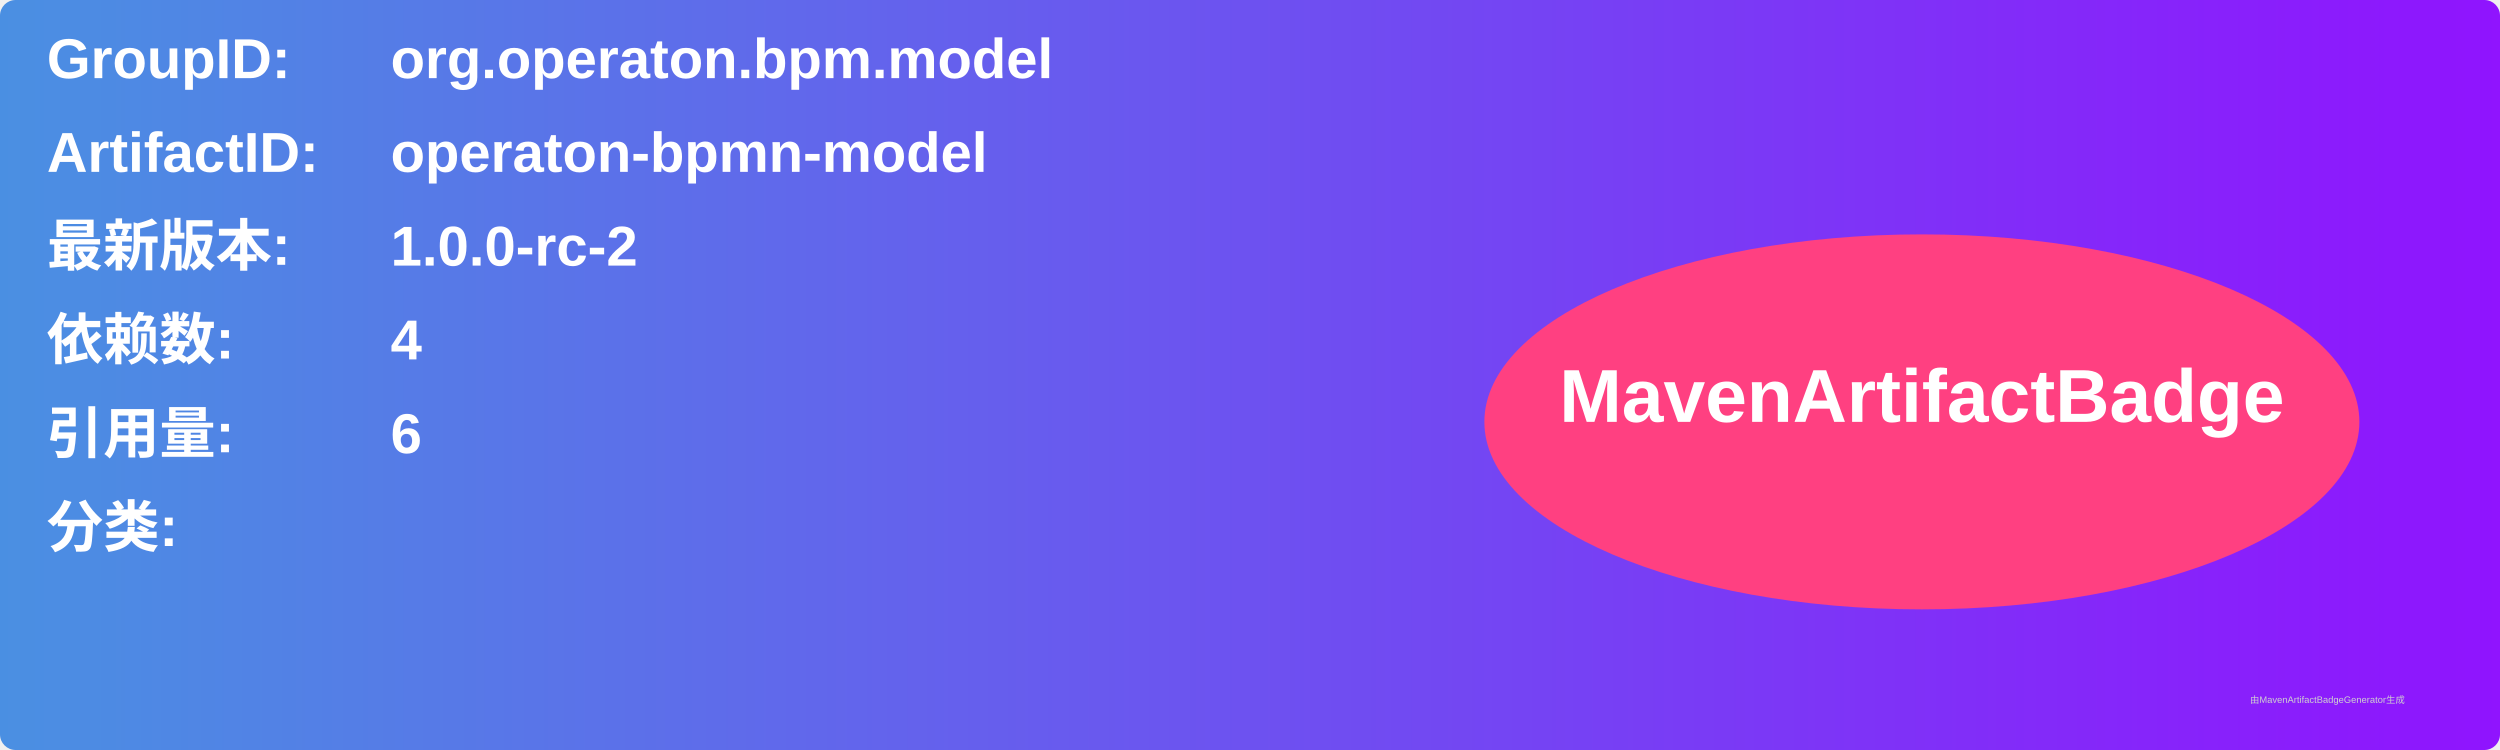
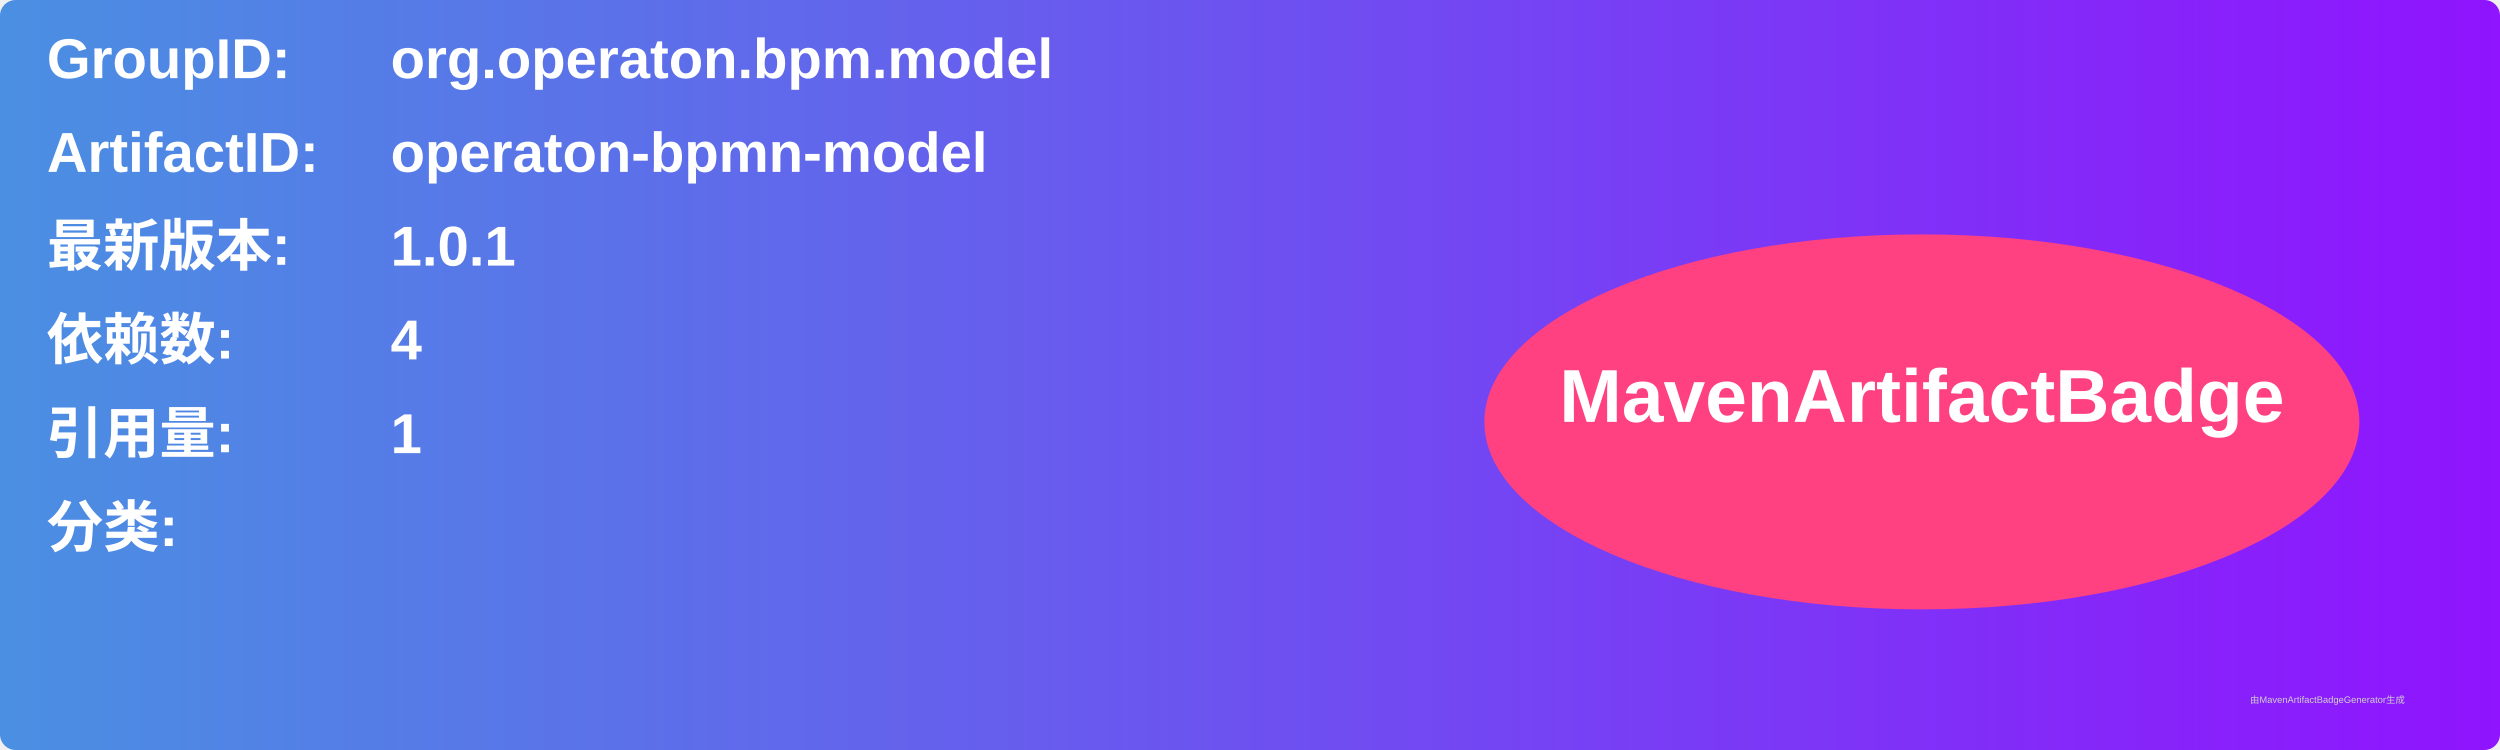
<svg xmlns="http://www.w3.org/2000/svg" width="800" height="240" viewBox="0 0 800 240">
  <linearGradient id="grad" x1="0%" y1="0%" x2="100%" y2="0%">
    <stop offset="0%" stop-color="#4a90e2" />
    <stop offset="100%" stop-color="#9013fe" />
  </linearGradient>
  <rect width="100%" height="100%" rx="5" ry="5" fill="url(#grad)" />
  <g transform="translate(15, 15)">
    <text x="0" y="10" font-family="Arial" font-size="18" fill="white" font-weight="bold" width="260">GroupID:</text>
    <text x="110" y="10" font-family="Arial" font-size="18" fill="white" font-weight="bold" width="460">org.operaton.bpm.model</text>
    <text x="0" y="40" font-family="Arial" font-size="18" fill="white" font-weight="bold" width="260">ArtifactID:</text>
    <text x="110" y="40" font-family="Arial" font-size="18" fill="white" font-weight="bold" width="460">operaton-bpmn-model</text>
    <text x="0" y="70" font-family="Arial" font-size="18" fill="white" font-weight="bold">最新版本:</text>
    <text x="110" y="70" font-family="Arial" font-size="18" fill="white" font-weight="bold">
-       <tspan font-weight="bold">1.0.0-rc-2</tspan>
+       <tspan font-weight="bold">1.0.1</tspan>
    </text>
    <text x="0" y="100" font-family="Arial" font-size="18" fill="white" font-weight="bold">依赖数: </text>
    <text x="110" y="100" font-family="Arial" font-size="18" fill="white">
      <tspan font-weight="bold">4</tspan>
    </text>
    <text x="0" y="130" font-family="Arial" font-size="18" fill="white" font-weight="bold">引用量: </text>
    <text x="110" y="130" font-family="Arial" font-size="18" fill="white">
-       <tspan font-weight="bold">6</tspan>
+       <tspan font-weight="bold">1</tspan>
    </text>
    <text x="0" y="160" font-family="Arial" font-size="18" fill="white" font-weight="bold">分类:</text>
    <text x="10" y="190" font-family="Arial" font-size="10" fill="white">
      <tspan font-weight="bold" />
    </text>
    <ellipse cx="600" cy="120" rx="140" ry="60" fill="#ff4081" />
    <text x="600" y="120" text-anchor="middle" font-family="Arial" font-size="24" fill="white" font-weight="bold">MavenArtifactBadge</text>
  </g>
  <text x="720" y="225" font-family="Arial" font-size="3" fill="#d0d0d0">由MavenArtifactBadgeGenerator生成</text>
</svg>
